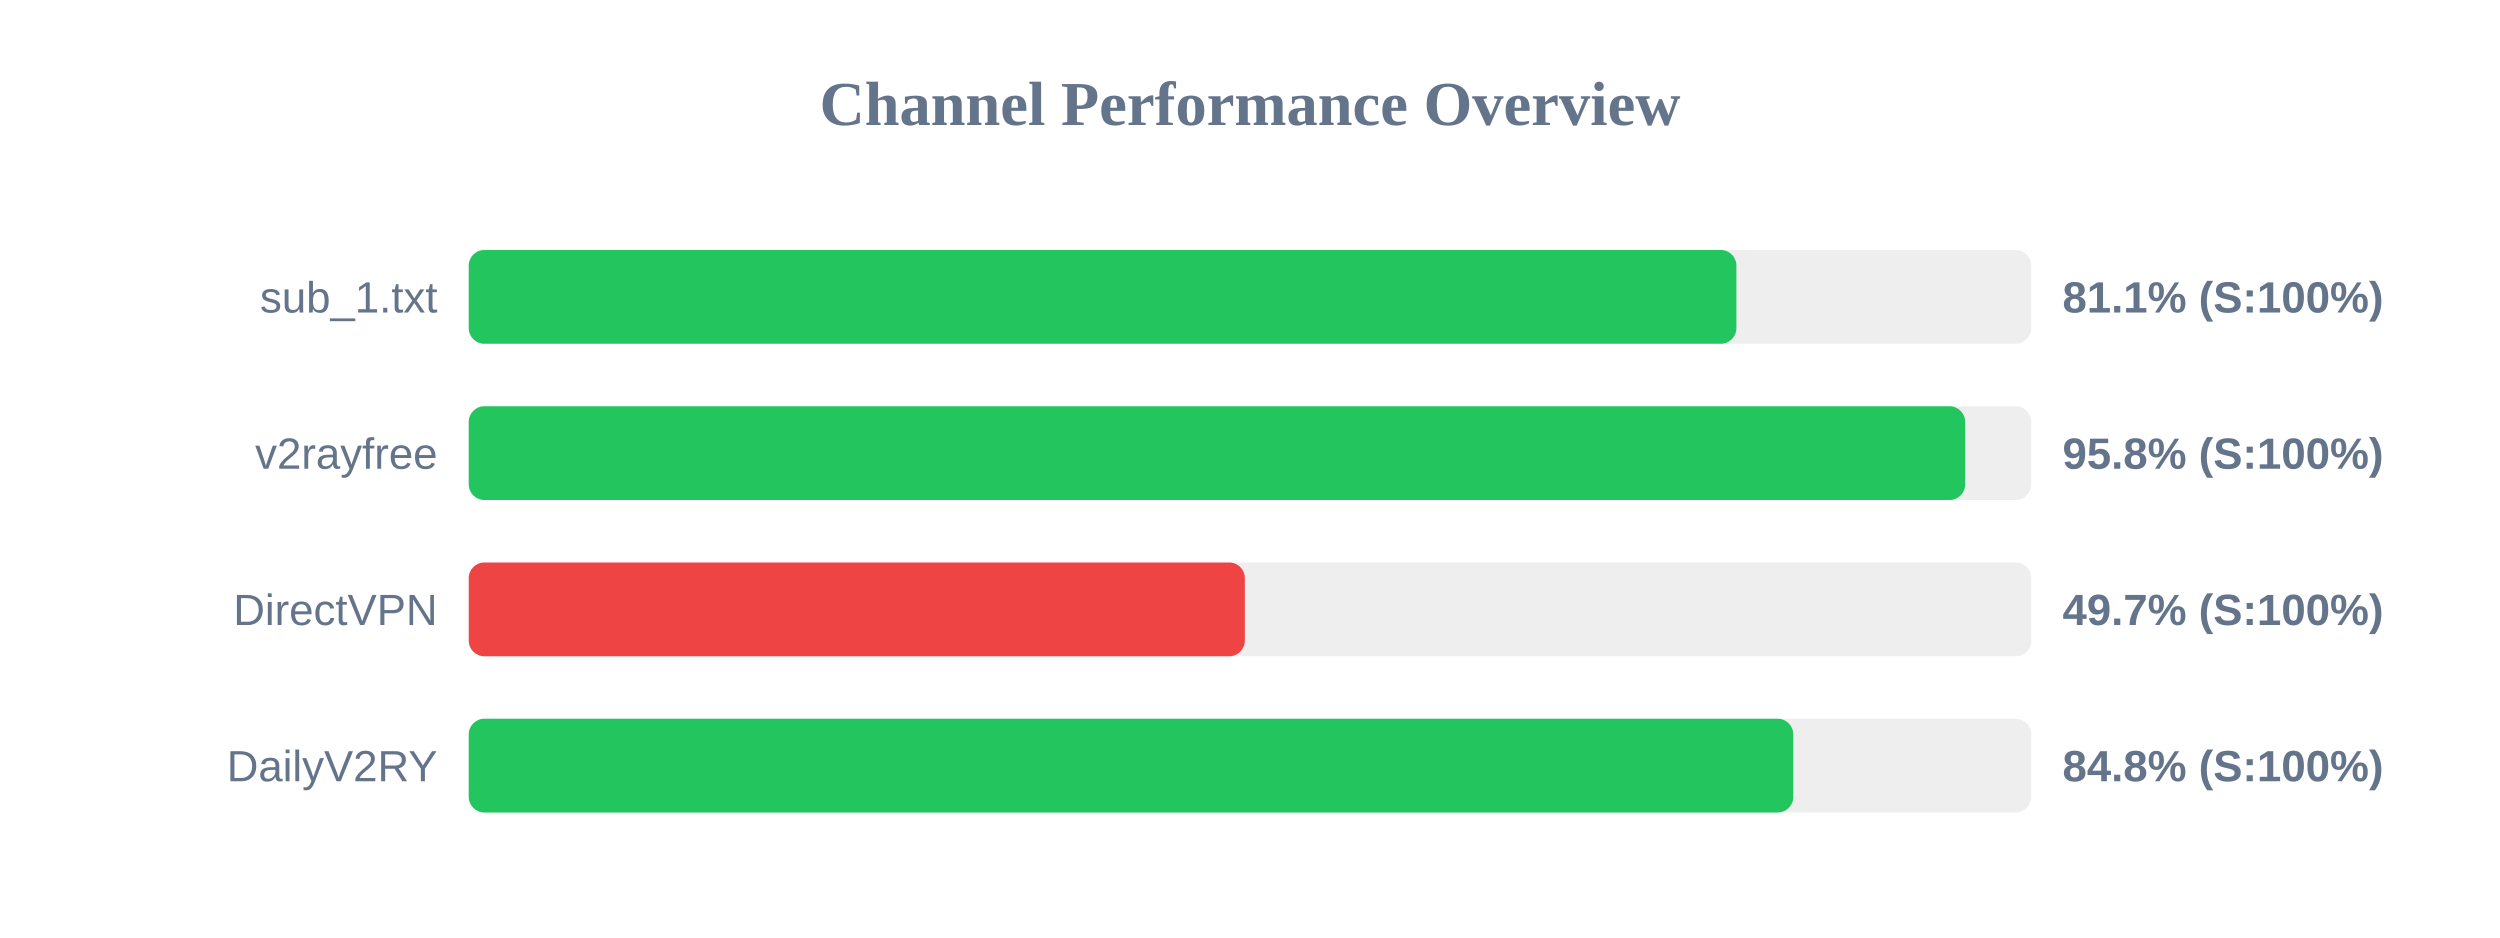
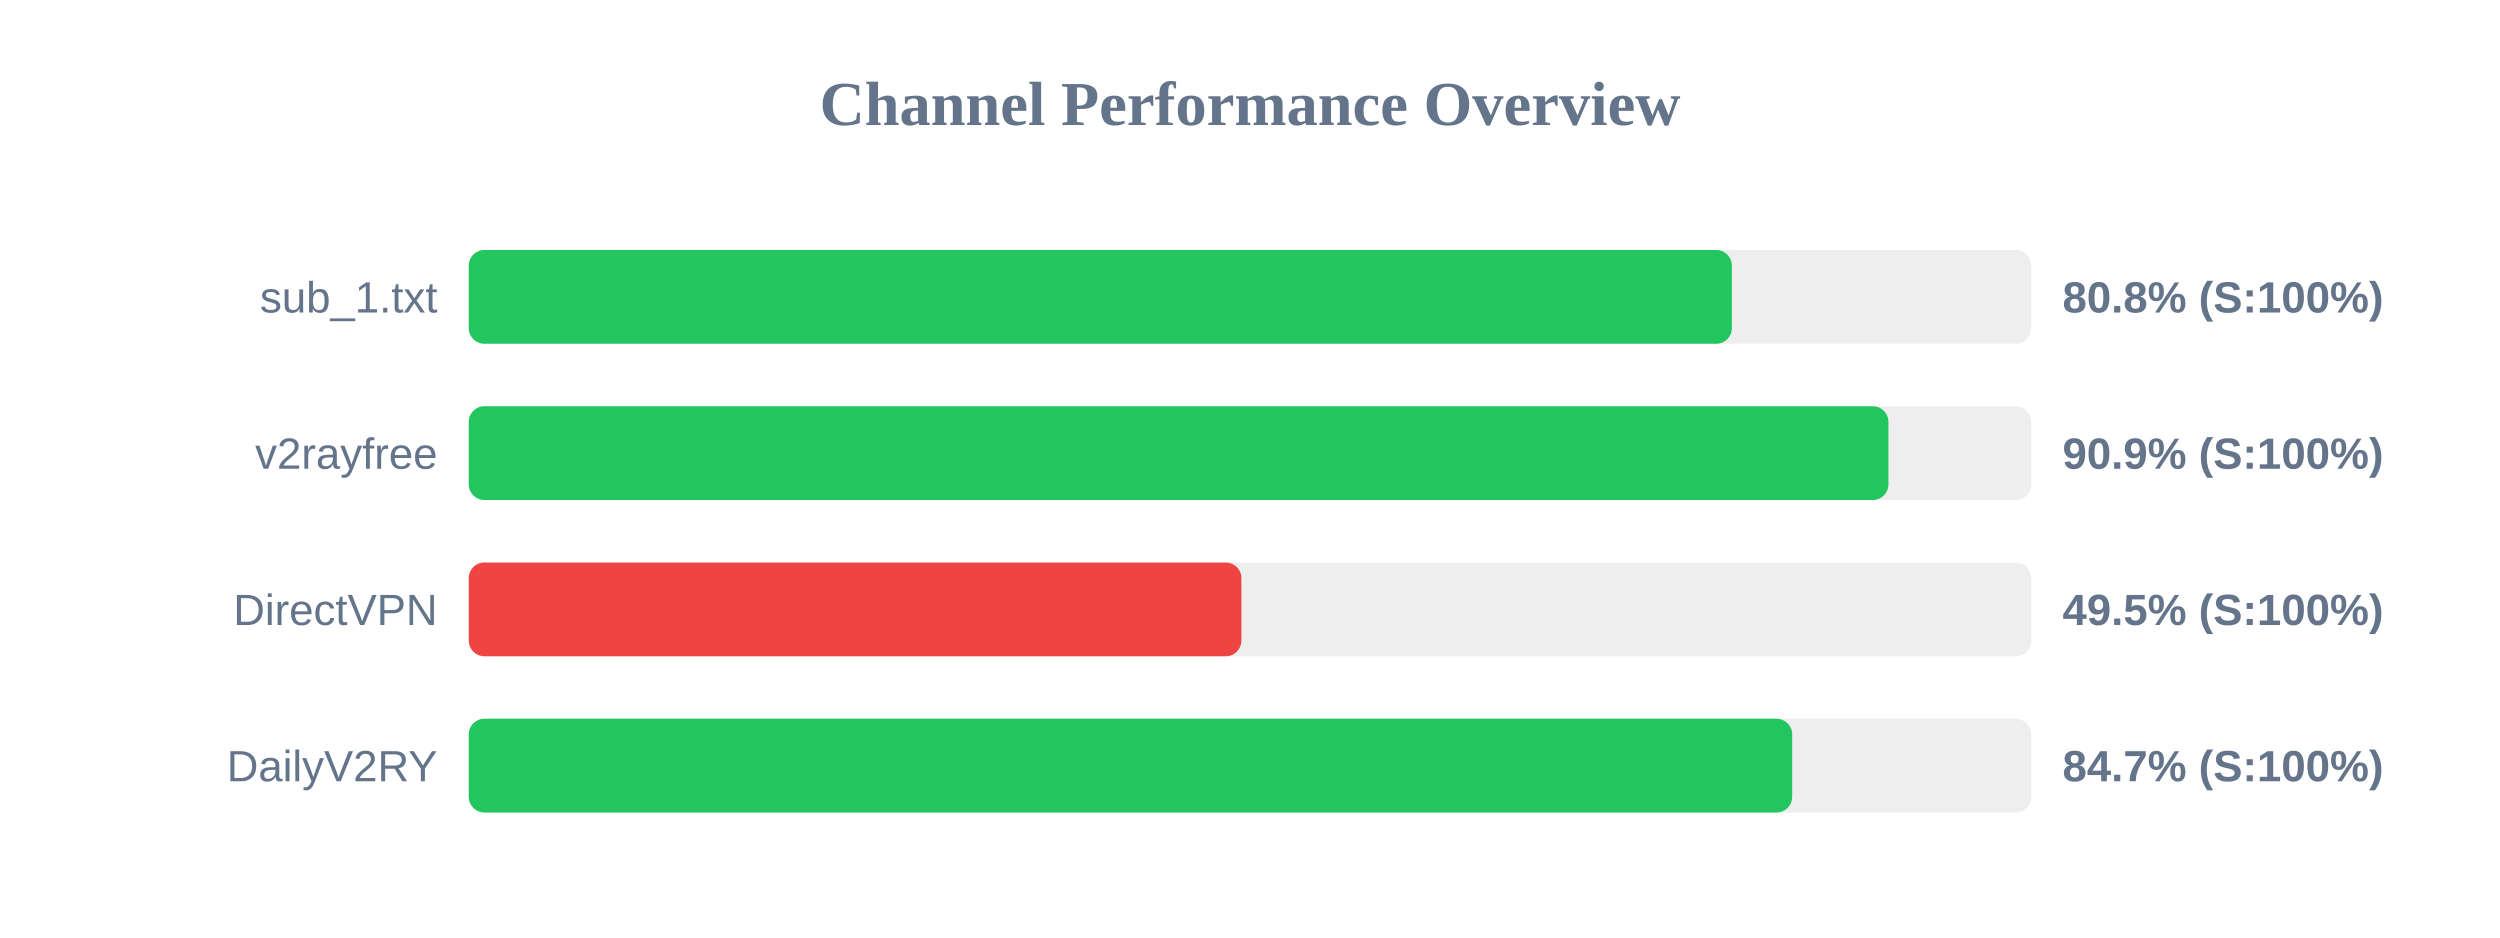
<svg xmlns="http://www.w3.org/2000/svg" width="800" height="300" version="1.1">
  <style>
        .row { font: 14px Arial; fill: #64748b; }
        .score { font: bold 14px Arial; fill: #64748b; }
    </style>
  <text x="400" y="40" text-anchor="middle" font-size="20px" font-weight="bold" fill="#64748b">Channel Performance Overview</text>
  <rect x="150" y="80" width="500" height="30" fill="#eee" rx="5" />
-   <rect x="150" y="80" width="405.65" height="30" fill="#22c55e" rx="5" />
+   <rect x="150" y="80" width="404.2" height="30" fill="#22c55e" rx="5" />
  <text x="140" y="100" text-anchor="end" class="row">sub_1.txt</text>
-   <text x="660" y="100" text-anchor="start" class="score">81.1% (S:100%)</text>
+   <text x="660" y="100" text-anchor="start" class="score">80.8% (S:100%)</text>
  <rect x="150" y="130" width="500" height="30" fill="#eee" rx="5" />
-   <rect x="150" y="130" width="478.85" height="30" fill="#22c55e" rx="5" />
+   <rect x="150" y="130" width="454.3" height="30" fill="#22c55e" rx="5" />
  <text x="140" y="150" text-anchor="end" class="row">v2rayfree</text>
-   <text x="660" y="150" text-anchor="start" class="score">95.8% (S:100%)</text>
+   <text x="660" y="150" text-anchor="start" class="score">90.9% (S:100%)</text>
  <rect x="150" y="180" width="500" height="30" fill="#eee" rx="5" />
-   <rect x="150" y="180" width="248.35" height="30" fill="#ef4444" rx="5" />
+   <rect x="150" y="180" width="247.25" height="30" fill="#ef4444" rx="5" />
  <text x="140" y="200" text-anchor="end" class="row">DirectVPN</text>
-   <text x="660" y="200" text-anchor="start" class="score">49.7% (S:100%)</text>
+   <text x="660" y="200" text-anchor="start" class="score">49.5% (S:100%)</text>
  <rect x="150" y="230" width="500" height="30" fill="#eee" rx="5" />
-   <rect x="150" y="230" width="423.85" height="30" fill="#22c55e" rx="5" />
+   <rect x="150" y="230" width="423.5" height="30" fill="#22c55e" rx="5" />
  <text x="140" y="250" text-anchor="end" class="row">DailyV2RY</text>
-   <text x="660" y="250" text-anchor="start" class="score">84.8% (S:100%)</text>
+   <text x="660" y="250" text-anchor="start" class="score">84.7% (S:100%)</text>
</svg>
